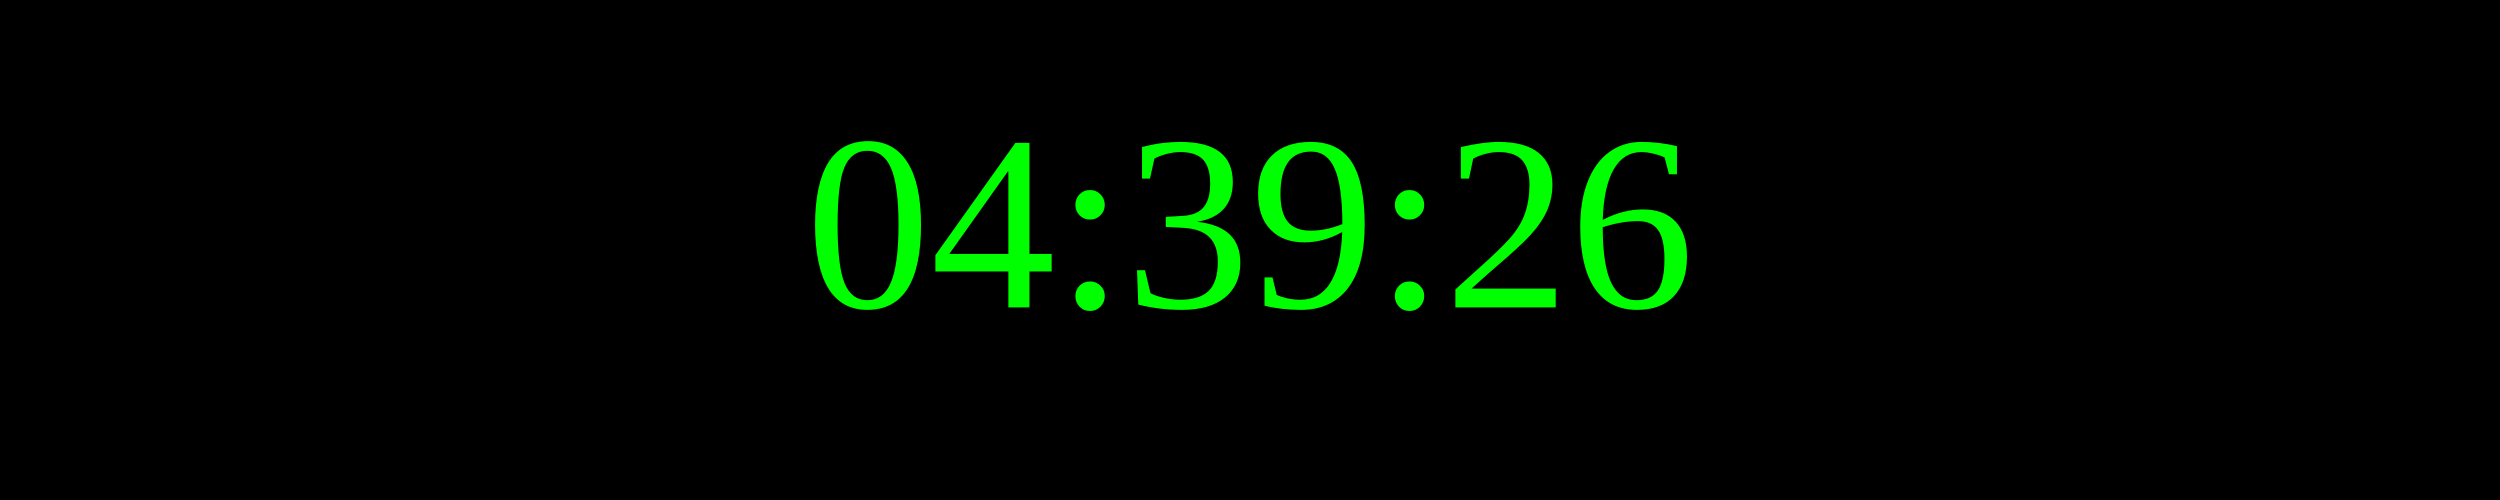
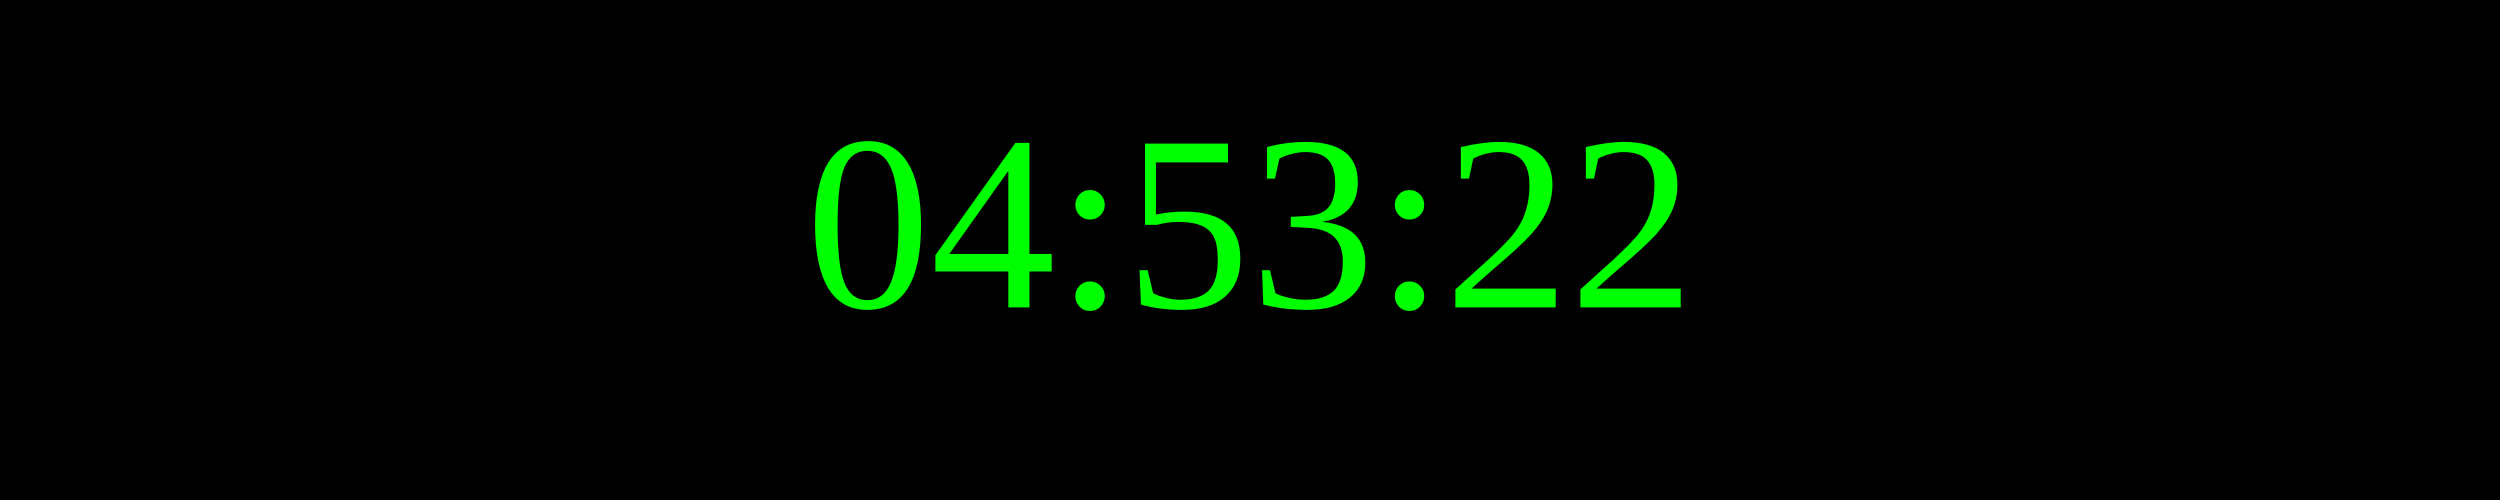
<svg xmlns="http://www.w3.org/2000/svg" width="250" height="50">
  <rect width="100%" height="100%" fill="black" />
  <text x="50%" y="50%" font-size="25" fill="lime" text-anchor="middle" dominant-baseline="middle">
- 04:39:26
+ 04:53:22
</text>
</svg>
